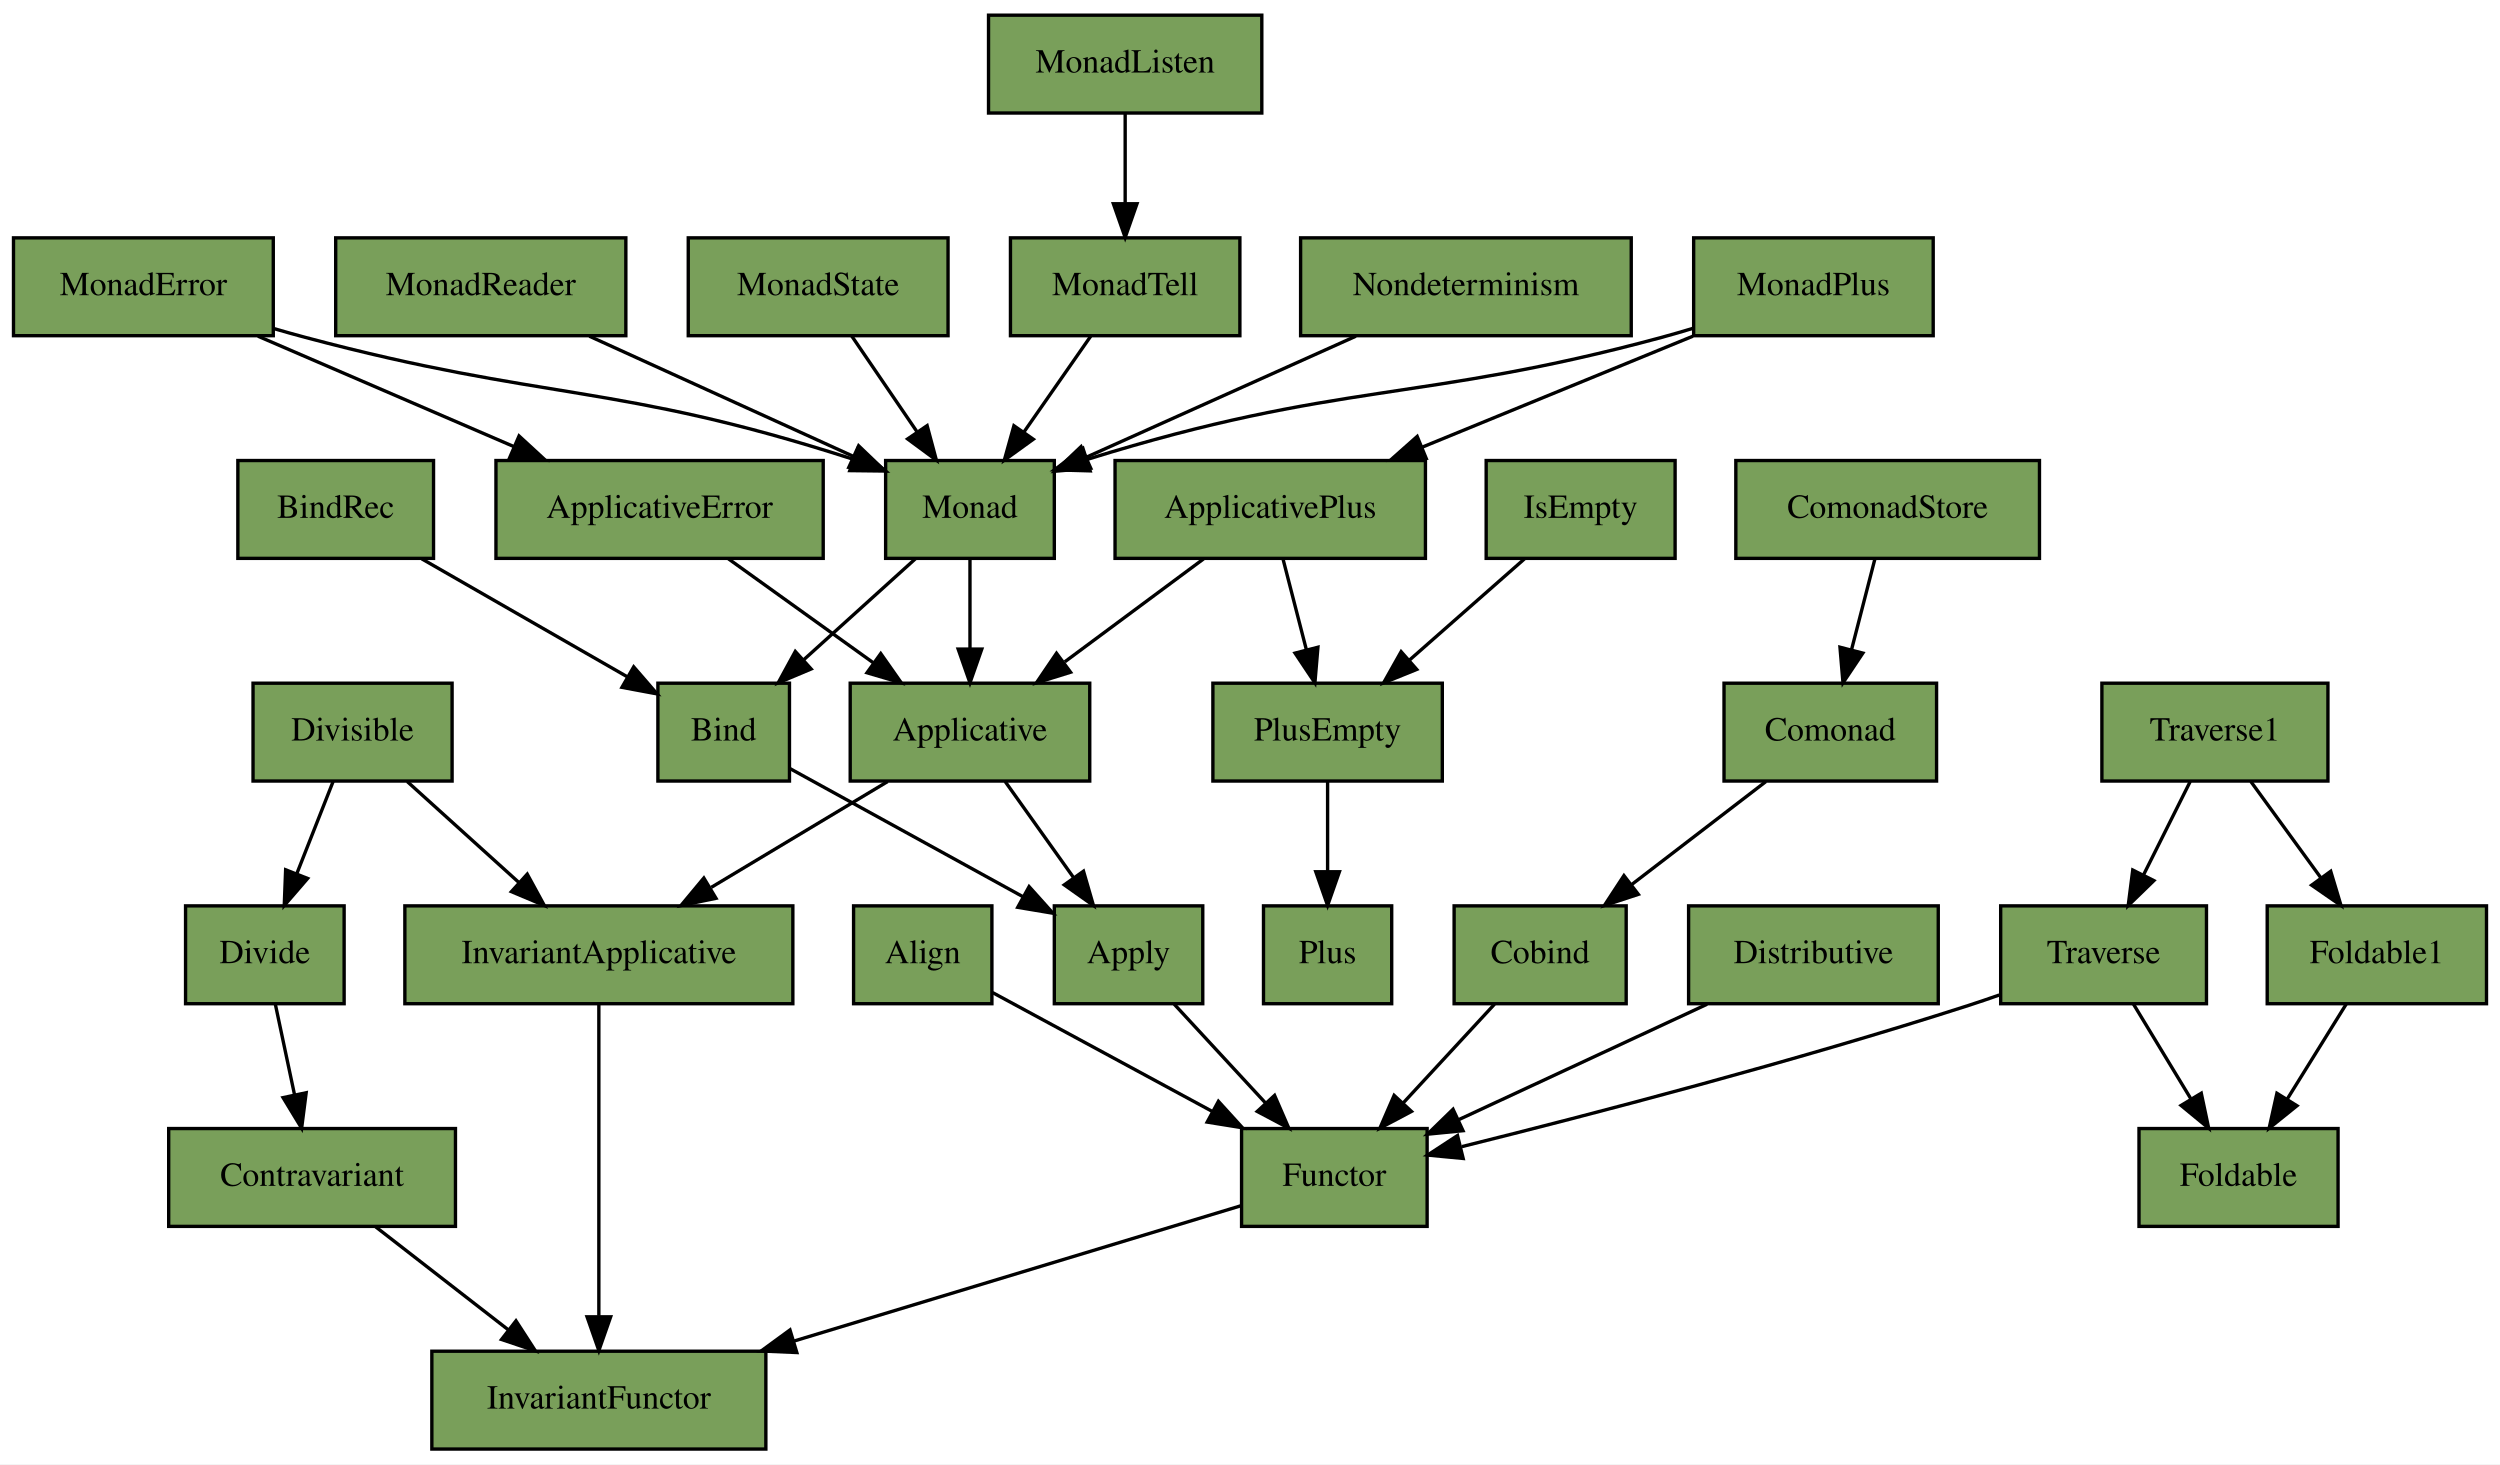
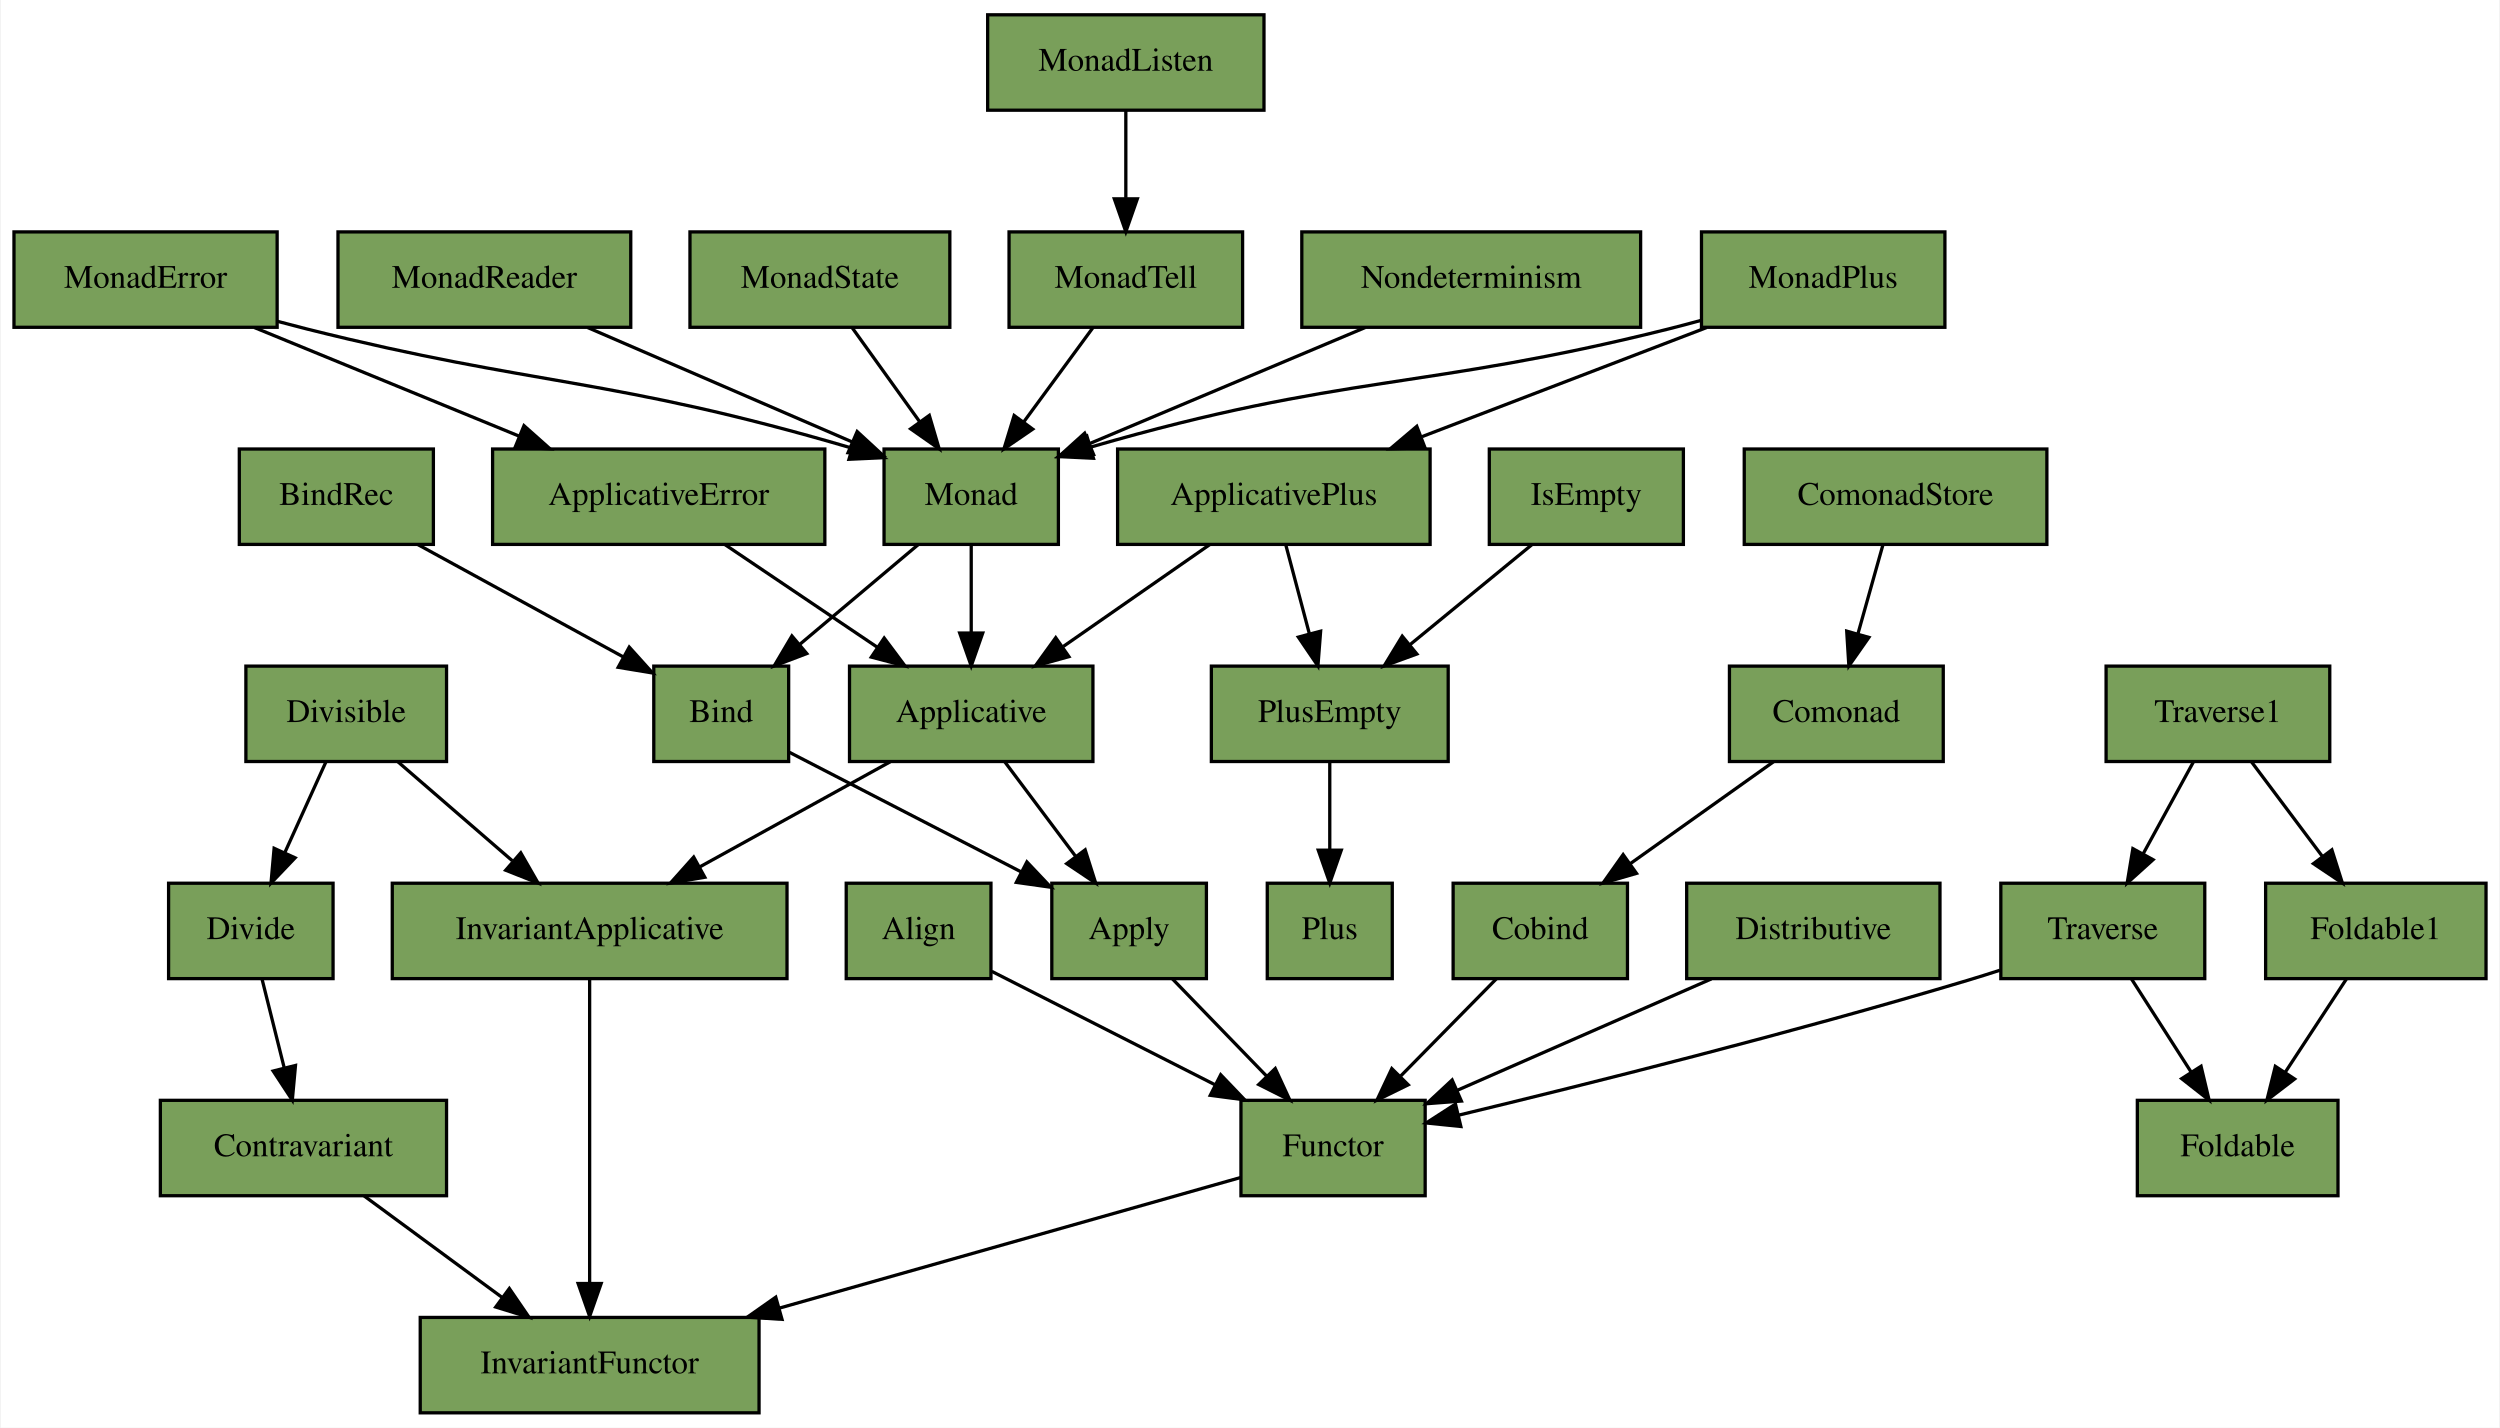
- <svg xmlns="http://www.w3.org/2000/svg" xmlns:xlink="http://www.w3.org/1999/xlink" width="741pt" height="434pt" viewBox="0.00 0.00 741.00 434.00">
+ <svg xmlns="http://www.w3.org/2000/svg" xmlns:xlink="http://www.w3.org/1999/xlink" width="760pt" height="434pt" viewBox="0.00 0.00 759.50 434.00">
  <g id="graph0" class="graph" transform="scale(1 1) rotate(0) translate(4 430)">
-     <polygon fill="#ffffff" stroke="transparent" points="-4,4 -4,-430 737,-430 737,4 -4,4" />
+     <polygon fill="white" stroke="transparent" points="-4,4 -4,-430 755.5,-430 755.5,4 -4,4" />
    <g id="node1" class="node">
      <g id="a_node1">
        <a xlink:href="https://github.com/scalaz/scalaz/tree/v7.3.6/core/src/main/scala/scalaz/Align.scala" xlink:title="scalaz.Align" target="_blank">
-           <polygon fill="#799f5a" stroke="#000000" points="249,-132.5 249,-161.5 290,-161.5 290,-132.5 249,-132.5" />
-           <text text-anchor="middle" x="269.5" y="-144.5" font-family="Times,serif" font-size="10.00" fill="#000000">Align</text>
+           <polygon fill="#799f5a" stroke="black" points="253,-132.5 253,-161.5 297,-161.5 297,-132.5 253,-132.5" />
+           <text text-anchor="middle" x="275" y="-144.5" font-family="Times,serif" font-size="10.00">Align</text>
        </a>
      </g>
    </g>
    <g id="node17" class="node">
      <g id="a_node17">
        <a xlink:href="https://github.com/scalaz/scalaz/tree/v7.3.6/core/src/main/scala/scalaz/Functor.scala" xlink:title="scalaz.Functor" target="_blank">
-           <polygon fill="#799f5a" stroke="#000000" points="364,-66.5 364,-95.5 419,-95.5 419,-66.5 364,-66.5" />
-           <text text-anchor="middle" x="391.5" y="-78.5" font-family="Times,serif" font-size="10.00" fill="#000000">Functor</text>
+           <polygon fill="#799f5a" stroke="black" points="373,-66.5 373,-95.5 429,-95.5 429,-66.5 373,-66.5" />
+           <text text-anchor="middle" x="401" y="-78.5" font-family="Times,serif" font-size="10.00">Functor</text>
        </a>
      </g>
    </g>
    <g id="edge36" class="edge">
-       <path fill="none" stroke="#000000" d="M290.196,-135.804C307.961,-126.193 333.983,-112.116 355.204,-100.635" />
-       <polygon fill="#000000" stroke="#000000" points="357.138,-103.569 364.268,-95.732 353.807,-97.412 357.138,-103.569" />
+       <path fill="none" stroke="black" d="M297.24,-134.71C316.03,-125.16 343.3,-111.31 365.17,-100.2" />
+       <polygon fill="black" stroke="black" points="366.84,-103.28 374.17,-95.63 363.67,-97.03 366.84,-103.28" />
    </g>
    <g id="node2" class="node">
      <g id="a_node2">
        <a xlink:href="https://github.com/scalaz/scalaz/tree/v7.3.6/core/src/main/scala/scalaz/Applicative.scala" xlink:title="scalaz.Applicative" target="_blank">
-           <polygon fill="#799f5a" stroke="#000000" points="248,-198.5 248,-227.5 319,-227.5 319,-198.5 248,-198.5" />
-           <text text-anchor="middle" x="283.5" y="-210.5" font-family="Times,serif" font-size="10.00" fill="#000000">Applicative</text>
+           <polygon fill="#799f5a" stroke="black" points="254,-198.5 254,-227.5 328,-227.5 328,-198.5 254,-198.5" />
+           <text text-anchor="middle" x="291" y="-210.5" font-family="Times,serif" font-size="10.00">Applicative</text>
        </a>
      </g>
    </g>
    <g id="node5" class="node">
      <g id="a_node5">
        <a xlink:href="https://github.com/scalaz/scalaz/tree/v7.3.6/core/src/main/scala/scalaz/Apply.scala" xlink:title="scalaz.Apply" target="_blank">
-           <polygon fill="#799f5a" stroke="#000000" points="308.5,-132.5 308.5,-161.5 352.5,-161.5 352.5,-132.5 308.5,-132.5" />
-           <text text-anchor="middle" x="330.5" y="-144.5" font-family="Times,serif" font-size="10.00" fill="#000000">Apply</text>
-         </a>
-       </g>
-     </g>
-     <g id="edge3" class="edge">
-       <path fill="none" stroke="#000000" d="M293.931,-198.352C299.894,-189.979 307.503,-179.293 314.235,-169.84" />
-       <polygon fill="#000000" stroke="#000000" points="317.149,-171.782 320.098,-161.607 311.447,-167.722 317.149,-171.782" />
+           <polygon fill="#799f5a" stroke="black" points="315.5,-132.5 315.5,-161.5 362.5,-161.5 362.5,-132.5 315.5,-132.5" />
+           <text text-anchor="middle" x="339" y="-144.5" font-family="Times,serif" font-size="10.00">Apply</text>
+         </a>
+       </g>
+     </g>
+     <g id="edge4" class="edge">
+       <path fill="none" stroke="black" d="M301.18,-198.43C307.42,-190.11 315.54,-179.28 322.66,-169.78" />
+       <polygon fill="black" stroke="black" points="325.64,-171.65 328.84,-161.55 320.04,-167.45 325.64,-171.65" />
    </g>
    <g id="node18" class="node">
      <g id="a_node18">
        <a xlink:href="https://github.com/scalaz/scalaz/tree/v7.3.6/core/src/main/scala/scalaz/InvariantApplicative.scala" xlink:title="scalaz.InvariantApplicative" target="_blank">
-           <polygon fill="#799f5a" stroke="#000000" points="116,-132.5 116,-161.5 231,-161.5 231,-132.5 116,-132.5" />
-           <text text-anchor="middle" x="173.5" y="-144.5" font-family="Times,serif" font-size="10.00" fill="#000000">InvariantApplicative</text>
-         </a>
-       </g>
-     </g>
-     <g id="edge4" class="edge">
-       <path fill="none" stroke="#000000" d="M259.087,-198.352C243.707,-189.124 223.647,-177.088 206.814,-166.988" />
-       <polygon fill="#000000" stroke="#000000" points="208.22,-163.75 197.844,-161.607 204.619,-169.753 208.22,-163.75" />
+           <polygon fill="#799f5a" stroke="black" points="115,-132.5 115,-161.5 235,-161.5 235,-132.5 115,-132.5" />
+           <text text-anchor="middle" x="175" y="-144.5" font-family="Times,serif" font-size="10.00">InvariantApplicative</text>
+         </a>
+       </g>
+     </g>
+     <g id="edge5" class="edge">
+       <path fill="none" stroke="black" d="M266.4,-198.43C249.56,-189.14 227.02,-176.7 208.54,-166.5" />
+       <polygon fill="black" stroke="black" points="210.01,-163.32 199.57,-161.55 206.63,-169.45 210.01,-163.32" />
    </g>
    <g id="node3" class="node">
      <g id="a_node3">
        <a xlink:href="https://github.com/scalaz/scalaz/tree/v7.3.6/core/src/main/scala/scalaz/ApplicativeError.scala" xlink:title="scalaz.ApplicativeError" target="_blank">
-           <polygon fill="#799f5a" stroke="#000000" points="143,-264.5 143,-293.5 240,-293.5 240,-264.5 143,-264.5" />
-           <text text-anchor="middle" x="191.5" y="-276.5" font-family="Times,serif" font-size="10.00" fill="#000000">ApplicativeError</text>
+           <polygon fill="#799f5a" stroke="black" points="145.5,-264.5 145.5,-293.5 246.5,-293.5 246.5,-264.5 145.5,-264.5" />
+           <text text-anchor="middle" x="196" y="-276.5" font-family="Times,serif" font-size="10.00">ApplicativeError</text>
        </a>
      </g>
    </g>
    <g id="edge17" class="edge">
-       <path fill="none" stroke="#000000" d="M211.918,-264.353C224.543,-255.295 240.939,-243.533 254.853,-233.551" />
-       <polygon fill="#000000" stroke="#000000" points="257.054,-236.28 263.139,-227.607 252.974,-230.592 257.054,-236.28" />
+       <path fill="none" stroke="black" d="M216.15,-264.43C229.62,-255.35 247.56,-243.27 262.49,-233.21" />
+       <polygon fill="black" stroke="black" points="264.54,-236.04 270.88,-227.55 260.63,-230.24 264.54,-236.04" />
    </g>
    <g id="node4" class="node">
      <g id="a_node4">
        <a xlink:href="https://github.com/scalaz/scalaz/tree/v7.3.6/core/src/main/scala/scalaz/ApplicativePlus.scala" xlink:title="scalaz.ApplicativePlus" target="_blank">
-           <polygon fill="#799f5a" stroke="#000000" points="326.5,-264.5 326.5,-293.5 418.5,-293.5 418.5,-264.5 326.5,-264.5" />
-           <text text-anchor="middle" x="372.5" y="-276.5" font-family="Times,serif" font-size="10.00" fill="#000000">ApplicativePlus</text>
-         </a>
-       </g>
-     </g>
-     <g id="edge5" class="edge">
-       <path fill="none" stroke="#000000" d="M352.748,-264.353C340.649,-255.38 324.972,-243.755 311.595,-233.834" />
-       <polygon fill="#000000" stroke="#000000" points="313.314,-230.752 303.197,-227.607 309.144,-236.375 313.314,-230.752" />
+           <polygon fill="#799f5a" stroke="black" points="335.5,-264.5 335.5,-293.5 430.5,-293.5 430.5,-264.5 335.5,-264.5" />
+           <text text-anchor="middle" x="383" y="-276.5" font-family="Times,serif" font-size="10.00">ApplicativePlus</text>
+         </a>
+       </g>
+     </g>
+     <g id="edge6" class="edge">
+       <path fill="none" stroke="black" d="M363.49,-264.43C350.56,-255.43 333.4,-243.49 319.01,-233.49" />
+       <polygon fill="black" stroke="black" points="320.69,-230.39 310.48,-227.55 316.69,-236.14 320.69,-230.39" />
    </g>
    <g id="node30" class="node">
      <g id="a_node30">
        <a xlink:href="https://github.com/scalaz/scalaz/tree/v7.3.6/core/src/main/scala/scalaz/PlusEmpty.scala" xlink:title="scalaz.PlusEmpty" target="_blank">
-           <polygon fill="#799f5a" stroke="#000000" points="355.5,-198.5 355.5,-227.5 423.5,-227.5 423.5,-198.5 355.5,-198.5" />
-           <text text-anchor="middle" x="389.5" y="-210.5" font-family="Times,serif" font-size="10.00" fill="#000000">PlusEmpty</text>
-         </a>
-       </g>
-     </g>
-     <g id="edge6" class="edge">
-       <path fill="none" stroke="#000000" d="M376.273,-264.353C378.32,-256.406 380.903,-246.377 383.242,-237.296" />
-       <polygon fill="#000000" stroke="#000000" points="386.633,-238.164 385.738,-227.607 379.854,-236.417 386.633,-238.164" />
+           <polygon fill="#799f5a" stroke="black" points="364,-198.5 364,-227.5 436,-227.5 436,-198.5 364,-198.5" />
+           <text text-anchor="middle" x="400" y="-210.5" font-family="Times,serif" font-size="10.00">PlusEmpty</text>
+         </a>
+       </g>
    </g>
    <g id="edge7" class="edge">
-       <path fill="none" stroke="#000000" d="M344.038,-132.352C352.014,-123.722 362.26,-112.636 371.19,-102.975" />
-       <polygon fill="#000000" stroke="#000000" points="373.783,-105.326 378,-95.607 368.642,-100.575 373.783,-105.326" />
+       <path fill="none" stroke="black" d="M386.61,-264.43C388.7,-256.54 391.4,-246.38 393.82,-237.25" />
+       <polygon fill="black" stroke="black" points="397.22,-238.12 396.4,-227.55 390.45,-236.32 397.22,-238.12" />
+     </g>
+     <g id="edge8" class="edge">
+       <path fill="none" stroke="black" d="M352.15,-132.43C360.45,-123.86 371.34,-112.61 380.74,-102.92" />
+       <polygon fill="black" stroke="black" points="383.43,-105.17 387.87,-95.55 378.4,-100.3 383.43,-105.17" />
    </g>
    <g id="node6" class="node">
      <g id="a_node6">
        <a xlink:href="https://github.com/scalaz/scalaz/tree/v7.3.6/core/src/main/scala/scalaz/Bind.scala" xlink:title="scalaz.Bind" target="_blank">
-           <polygon fill="#799f5a" stroke="#000000" points="191,-198.5 191,-227.5 230,-227.5 230,-198.5 191,-198.5" />
-           <text text-anchor="middle" x="210.5" y="-210.5" font-family="Times,serif" font-size="10.00" fill="#000000">Bind</text>
-         </a>
-       </g>
-     </g>
-     <g id="edge10" class="edge">
-       <path fill="none" stroke="#000000" d="M230.047,-202.249C248.759,-191.958 277.296,-176.262 299.179,-164.227" />
-       <polygon fill="#000000" stroke="#000000" points="301.026,-167.205 308.101,-159.319 297.653,-161.072 301.026,-167.205" />
+           <polygon fill="#799f5a" stroke="black" points="194.5,-198.5 194.5,-227.5 235.5,-227.5 235.5,-198.5 194.5,-198.5" />
+           <text text-anchor="middle" x="215" y="-210.5" font-family="Times,serif" font-size="10.00">Bind</text>
+         </a>
+       </g>
+     </g>
+     <g id="edge9" class="edge">
+       <path fill="none" stroke="black" d="M235.75,-201.29C254.94,-191.39 283.76,-176.51 306.09,-164.99" />
+       <polygon fill="black" stroke="black" points="307.93,-167.98 315.21,-160.28 304.72,-161.76 307.93,-167.98" />
    </g>
    <g id="node7" class="node">
      <g id="a_node7">
        <a xlink:href="https://github.com/scalaz/scalaz/tree/v7.3.6/core/src/main/scala/scalaz/BindRec.scala" xlink:title="scalaz.BindRec" target="_blank">
-           <polygon fill="#799f5a" stroke="#000000" points="66.5,-264.5 66.5,-293.5 124.5,-293.5 124.5,-264.5 66.5,-264.5" />
-           <text text-anchor="middle" x="95.5" y="-276.5" font-family="Times,serif" font-size="10.00" fill="#000000">BindRec</text>
+           <polygon fill="#799f5a" stroke="black" points="68.5,-264.5 68.5,-293.5 127.5,-293.5 127.5,-264.5 68.5,-264.5" />
+           <text text-anchor="middle" x="98" y="-276.5" font-family="Times,serif" font-size="10.00">BindRec</text>
        </a>
      </g>
    </g>
    <g id="edge35" class="edge">
-       <path fill="none" stroke="#000000" d="M121.022,-264.353C139.106,-253.974 163.376,-240.045 182.078,-229.312" />
-       <polygon fill="#000000" stroke="#000000" points="183.828,-232.343 190.759,-224.329 180.344,-226.272 183.828,-232.343" />
+       <path fill="none" stroke="black" d="M122.81,-264.43C141.03,-254.46 165.86,-240.88 185.16,-230.33" />
+       <polygon fill="black" stroke="black" points="187.04,-233.28 194.13,-225.41 183.68,-227.14 187.04,-233.28" />
    </g>
    <g id="node8" class="node">
      <g id="a_node8">
        <a xlink:href="https://github.com/scalaz/scalaz/tree/v7.3.6/core/src/main/scala/scalaz/Cobind.scala" xlink:title="scalaz.Cobind" target="_blank">
-           <polygon fill="#799f5a" stroke="#000000" points="427,-132.5 427,-161.5 478,-161.5 478,-132.5 427,-132.5" />
-           <text text-anchor="middle" x="452.5" y="-144.5" font-family="Times,serif" font-size="10.00" fill="#000000">Cobind</text>
-         </a>
-       </g>
-     </g>
-     <g id="edge13" class="edge">
-       <path fill="none" stroke="#000000" d="M438.962,-132.352C430.986,-123.722 420.74,-112.636 411.81,-102.975" />
-       <polygon fill="#000000" stroke="#000000" points="414.358,-100.575 405,-95.607 409.217,-105.326 414.358,-100.575" />
+           <polygon fill="#799f5a" stroke="black" points="437.5,-132.5 437.5,-161.5 490.5,-161.5 490.5,-132.5 437.5,-132.5" />
+           <text text-anchor="middle" x="464" y="-144.5" font-family="Times,serif" font-size="10.00">Cobind</text>
+         </a>
+       </g>
+     </g>
+     <g id="edge12" class="edge">
+       <path fill="none" stroke="black" d="M450.64,-132.43C442.2,-123.86 431.13,-112.61 421.59,-102.92" />
+       <polygon fill="black" stroke="black" points="423.85,-100.22 414.34,-95.55 418.86,-105.14 423.85,-100.22" />
    </g>
    <g id="node9" class="node">
      <g id="a_node9">
        <a xlink:href="https://github.com/scalaz/scalaz/tree/v7.3.6/core/src/main/scala/scalaz/Comonad.scala" xlink:title="scalaz.Comonad" target="_blank">
-           <polygon fill="#799f5a" stroke="#000000" points="507,-198.5 507,-227.5 570,-227.5 570,-198.5 507,-198.5" />
-           <text text-anchor="middle" x="538.5" y="-210.5" font-family="Times,serif" font-size="10.00" fill="#000000">Comonad</text>
-         </a>
-       </g>
-     </g>
-     <g id="edge12" class="edge">
-       <path fill="none" stroke="#000000" d="M519.414,-198.352C507.723,-189.38 492.574,-177.755 479.648,-167.834" />
-       <polygon fill="#000000" stroke="#000000" points="481.597,-164.918 471.533,-161.607 477.335,-170.471 481.597,-164.918" />
+           <polygon fill="#799f5a" stroke="black" points="521.5,-198.5 521.5,-227.5 586.5,-227.5 586.5,-198.5 521.5,-198.5" />
+           <text text-anchor="middle" x="554" y="-210.5" font-family="Times,serif" font-size="10.00">Comonad</text>
+         </a>
+       </g>
+     </g>
+     <g id="edge13" class="edge">
+       <path fill="none" stroke="black" d="M534.91,-198.43C522.27,-189.43 505.47,-177.49 491.41,-167.49" />
+       <polygon fill="black" stroke="black" points="493.24,-164.5 483.06,-161.55 489.18,-170.2 493.24,-164.5" />
    </g>
    <g id="node10" class="node">
      <g id="a_node10">
        <a xlink:href="https://github.com/scalaz/scalaz/tree/v7.3.6/core/src/main/scala/scalaz/ComonadStore.scala" xlink:title="scalaz.ComonadStore" target="_blank">
-           <polygon fill="#799f5a" stroke="#000000" points="510.5,-264.5 510.5,-293.5 600.5,-293.5 600.5,-264.5 510.5,-264.5" />
-           <text text-anchor="middle" x="555.5" y="-276.5" font-family="Times,serif" font-size="10.00" fill="#000000">ComonadStore</text>
+           <polygon fill="#799f5a" stroke="black" points="526,-264.5 526,-293.5 618,-293.5 618,-264.5 526,-264.5" />
+           <text text-anchor="middle" x="572" y="-276.5" font-family="Times,serif" font-size="10.00">ComonadStore</text>
        </a>
      </g>
    </g>
    <g id="edge23" class="edge">
-       <path fill="none" stroke="#000000" d="M551.727,-264.353C549.68,-256.406 547.097,-246.377 544.758,-237.296" />
-       <polygon fill="#000000" stroke="#000000" points="548.146,-236.417 542.262,-227.607 541.367,-238.164 548.146,-236.417" />
+       <path fill="none" stroke="black" d="M568.18,-264.43C565.96,-256.54 563.11,-246.38 560.54,-237.25" />
+       <polygon fill="black" stroke="black" points="563.89,-236.23 557.81,-227.55 557.15,-238.13 563.89,-236.23" />
    </g>
    <g id="node11" class="node">
      <g id="a_node11">
        <a xlink:href="https://github.com/scalaz/scalaz/tree/v7.3.6/core/src/main/scala/scalaz/Contravariant.scala" xlink:title="scalaz.Contravariant" target="_blank">
-           <polygon fill="#799f5a" stroke="#000000" points="46,-66.5 46,-95.5 131,-95.5 131,-66.5 46,-66.5" />
-           <text text-anchor="middle" x="88.5" y="-78.5" font-family="Times,serif" font-size="10.00" fill="#000000">Contravariant</text>
+           <polygon fill="#799f5a" stroke="black" points="44.5,-66.5 44.5,-95.5 131.5,-95.5 131.5,-66.5 44.5,-66.5" />
+           <text text-anchor="middle" x="88" y="-78.5" font-family="Times,serif" font-size="10.00">Contravariant</text>
        </a>
      </g>
    </g>
    <g id="node19" class="node">
      <g id="a_node19">
        <a xlink:href="https://github.com/scalaz/scalaz/tree/v7.3.6/core/src/main/scala/scalaz/InvariantFunctor.scala" xlink:title="scalaz.InvariantFunctor" target="_blank">
-           <polygon fill="#799f5a" stroke="#000000" points="124,-.5 124,-29.5 223,-29.5 223,-.5 124,-.5" />
-           <text text-anchor="middle" x="173.5" y="-12.5" font-family="Times,serif" font-size="10.00" fill="#000000">InvariantFunctor</text>
-         </a>
-       </g>
-     </g>
-     <g id="edge19" class="edge">
-       <path fill="none" stroke="#000000" d="M107.364,-66.353C118.919,-57.38 133.892,-45.755 146.668,-35.834" />
-       <polygon fill="#000000" stroke="#000000" points="148.936,-38.504 154.689,-29.607 144.643,-32.975 148.936,-38.504" />
+           <polygon fill="#799f5a" stroke="black" points="123.5,-0.5 123.5,-29.5 226.5,-29.5 226.5,-0.5 123.5,-0.5" />
+           <text text-anchor="middle" x="175" y="-12.5" font-family="Times,serif" font-size="10.00">InvariantFunctor</text>
+         </a>
+       </g>
+     </g>
+     <g id="edge20" class="edge">
+       <path fill="none" stroke="black" d="M106.45,-66.43C118.68,-57.43 134.91,-45.49 148.51,-35.49" />
+       <polygon fill="black" stroke="black" points="150.59,-38.3 156.58,-29.55 146.45,-32.66 150.59,-38.3" />
    </g>
    <g id="node12" class="node">
      <g id="a_node12">
        <a xlink:href="https://github.com/scalaz/scalaz/tree/v7.3.6/core/src/main/scala/scalaz/Distributive.scala" xlink:title="scalaz.Distributive" target="_blank">
-           <polygon fill="#799f5a" stroke="#000000" points="496.5,-132.5 496.5,-161.5 570.5,-161.5 570.5,-132.5 496.5,-132.5" />
-           <text text-anchor="middle" x="533.5" y="-144.5" font-family="Times,serif" font-size="10.00" fill="#000000">Distributive</text>
+           <polygon fill="#799f5a" stroke="black" points="508.5,-132.5 508.5,-161.5 585.5,-161.5 585.5,-132.5 508.5,-132.5" />
+           <text text-anchor="middle" x="547" y="-144.5" font-family="Times,serif" font-size="10.00">Distributive</text>
        </a>
      </g>
    </g>
    <g id="edge37" class="edge">
-       <path fill="none" stroke="#000000" d="M501.986,-132.352C480.251,-122.251 451.279,-108.784 428.455,-98.177" />
-       <polygon fill="#000000" stroke="#000000" points="429.633,-94.864 419.089,-93.823 426.683,-101.212 429.633,-94.864" />
+       <path fill="none" stroke="black" d="M516.04,-132.43C493.43,-122.52 462.65,-109.02 438.62,-98.49" />
+       <polygon fill="black" stroke="black" points="440.01,-95.28 429.44,-94.47 437.2,-101.69 440.01,-95.28" />
    </g>
    <g id="node13" class="node">
      <g id="a_node13">
        <a xlink:href="https://github.com/scalaz/scalaz/tree/v7.3.6/core/src/main/scala/scalaz/Divide.scala" xlink:title="scalaz.Divide" target="_blank">
-           <polygon fill="#799f5a" stroke="#000000" points="51,-132.5 51,-161.5 98,-161.5 98,-132.5 51,-132.5" />
-           <text text-anchor="middle" x="74.5" y="-144.5" font-family="Times,serif" font-size="10.00" fill="#000000">Divide</text>
-         </a>
-       </g>
-     </g>
-     <g id="edge20" class="edge">
-       <path fill="none" stroke="#000000" d="M77.607,-132.352C79.275,-124.491 81.374,-114.593 83.284,-105.589" />
-       <polygon fill="#000000" stroke="#000000" points="86.75,-106.115 85.402,-95.607 79.903,-104.663 86.75,-106.115" />
+           <polygon fill="#799f5a" stroke="black" points="47,-132.5 47,-161.5 97,-161.5 97,-132.5 47,-132.5" />
+           <text text-anchor="middle" x="72" y="-144.5" font-family="Times,serif" font-size="10.00">Divide</text>
+         </a>
+       </g>
+     </g>
+     <g id="edge19" class="edge">
+       <path fill="none" stroke="black" d="M75.39,-132.43C77.34,-124.62 79.85,-114.6 82.11,-105.54" />
+       <polygon fill="black" stroke="black" points="85.58,-106.1 84.61,-95.55 78.79,-104.41 85.58,-106.1" />
    </g>
    <g id="node14" class="node">
      <g id="a_node14">
        <a xlink:href="https://github.com/scalaz/scalaz/tree/v7.3.6/core/src/main/scala/scalaz/Divisible.scala" xlink:title="scalaz.Divisible" target="_blank">
-           <polygon fill="#799f5a" stroke="#000000" points="71,-198.5 71,-227.5 130,-227.5 130,-198.5 71,-198.5" />
-           <text text-anchor="middle" x="100.5" y="-210.5" font-family="Times,serif" font-size="10.00" fill="#000000">Divisible</text>
+           <polygon fill="#799f5a" stroke="black" points="70.5,-198.5 70.5,-227.5 131.5,-227.5 131.5,-198.5 70.5,-198.5" />
+           <text text-anchor="middle" x="101" y="-210.5" font-family="Times,serif" font-size="10.00">Divisible</text>
        </a>
      </g>
    </g>
    <g id="edge33" class="edge">
-       <path fill="none" stroke="#000000" d="M94.73,-198.352C91.566,-190.32 87.564,-180.161 83.956,-171.003" />
-       <polygon fill="#000000" stroke="#000000" points="87.176,-169.628 80.254,-161.607 80.663,-172.194 87.176,-169.628" />
+       <path fill="none" stroke="black" d="M94.85,-198.43C91.24,-190.45 86.57,-180.16 82.4,-170.95" />
+       <polygon fill="black" stroke="black" points="85.46,-169.22 78.14,-161.55 79.08,-172.11 85.46,-169.22" />
    </g>
    <g id="edge34" class="edge">
-       <path fill="none" stroke="#000000" d="M116.701,-198.352C126.436,-189.551 138.995,-178.196 149.827,-168.403" />
-       <polygon fill="#000000" stroke="#000000" points="152.274,-170.909 157.344,-161.607 147.579,-165.717 152.274,-170.909" />
+       <path fill="none" stroke="black" d="M116.69,-198.43C126.8,-189.69 140.12,-178.17 151.48,-168.34" />
+       <polygon fill="black" stroke="black" points="154.06,-170.74 159.33,-161.55 149.48,-165.45 154.06,-170.74" />
    </g>
    <g id="node15" class="node">
      <g id="a_node15">
        <a xlink:href="https://github.com/scalaz/scalaz/tree/v7.3.6/core/src/main/scala/scalaz/Foldable.scala" xlink:title="scalaz.Foldable" target="_blank">
-           <polygon fill="#799f5a" stroke="#000000" points="630,-66.5 630,-95.5 689,-95.5 689,-66.5 630,-66.5" />
-           <text text-anchor="middle" x="659.5" y="-78.5" font-family="Times,serif" font-size="10.00" fill="#000000">Foldable</text>
+           <polygon fill="#799f5a" stroke="black" points="645.5,-66.5 645.5,-95.5 706.5,-95.5 706.5,-66.5 645.5,-66.5" />
+           <text text-anchor="middle" x="676" y="-78.5" font-family="Times,serif" font-size="10.00">Foldable</text>
        </a>
      </g>
    </g>
    <g id="node16" class="node">
      <g id="a_node16">
        <a xlink:href="https://github.com/scalaz/scalaz/tree/v7.3.6/core/src/main/scala/scalaz/Foldable1.scala" xlink:title="scalaz.Foldable1" target="_blank">
-           <polygon fill="#799f5a" stroke="#000000" points="668,-132.5 668,-161.5 733,-161.5 733,-132.5 668,-132.5" />
-           <text text-anchor="middle" x="700.5" y="-144.5" font-family="Times,serif" font-size="10.00" fill="#000000">Foldable1</text>
+           <polygon fill="#799f5a" stroke="black" points="684.5,-132.5 684.5,-161.5 751.5,-161.5 751.5,-132.5 684.5,-132.5" />
+           <text text-anchor="middle" x="718" y="-144.5" font-family="Times,serif" font-size="10.00">Foldable1</text>
        </a>
      </g>
    </g>
    <g id="edge14" class="edge">
-       <path fill="none" stroke="#000000" d="M691.401,-132.352C686.252,-124.064 679.696,-113.511 673.868,-104.13" />
-       <polygon fill="#000000" stroke="#000000" points="676.824,-102.254 668.574,-95.607 670.878,-105.948 676.824,-102.254" />
-     </g>
-     <g id="edge2" class="edge">
-       <path fill="none" stroke="#000000" d="M363.89,-72.641C330.727,-62.601 274.211,-45.49 231.345,-32.513" />
-       <polygon fill="#000000" stroke="#000000" points="232.179,-29.108 221.594,-29.561 230.151,-35.808 232.179,-29.108" />
-     </g>
-     <g id="edge1" class="edge">
-       <path fill="none" stroke="#000000" d="M173.5,-132.369C173.5,-110.069 173.5,-67.291 173.5,-40" />
-       <polygon fill="#000000" stroke="#000000" points="177,-39.696 173.5,-29.696 170,-39.696 177,-39.696" />
+       <path fill="none" stroke="black" d="M709.09,-132.43C703.69,-124.2 696.67,-113.5 690.49,-104.08" />
+       <polygon fill="black" stroke="black" points="693.31,-101.99 684.89,-95.55 687.45,-105.83 693.31,-101.99" />
+     </g>
+     <g id="edge10" class="edge">
+       <path fill="none" stroke="black" d="M372.83,-72.02C337.96,-62.15 277.69,-45.08 232.81,-32.37" />
+       <polygon fill="black" stroke="black" points="233.48,-28.92 222.91,-29.57 231.58,-35.66 233.48,-28.92" />
+     </g>
+     <g id="edge11" class="edge">
+       <path fill="none" stroke="black" d="M175,-132.09C175,-110.1 175,-67.03 175,-39.98" />
+       <polygon fill="black" stroke="black" points="178.5,-39.81 175,-29.81 171.5,-39.81 178.5,-39.81" />
    </g>
    <g id="node20" class="node">
      <g id="a_node20">
        <a xlink:href="https://github.com/scalaz/scalaz/tree/v7.3.6/core/src/main/scala/scalaz/IsEmpty.scala" xlink:title="scalaz.IsEmpty" target="_blank">
-           <polygon fill="#799f5a" stroke="#000000" points="436.5,-264.5 436.5,-293.5 492.5,-293.5 492.5,-264.5 436.5,-264.5" />
-           <text text-anchor="middle" x="464.5" y="-276.5" font-family="Times,serif" font-size="10.00" fill="#000000">IsEmpty</text>
+           <polygon fill="#799f5a" stroke="black" points="448.5,-264.5 448.5,-293.5 507.5,-293.5 507.5,-264.5 448.5,-264.5" />
+           <text text-anchor="middle" x="478" y="-276.5" font-family="Times,serif" font-size="10.00">IsEmpty</text>
        </a>
      </g>
    </g>
    <g id="edge26" class="edge">
-       <path fill="none" stroke="#000000" d="M447.855,-264.353C437.854,-255.551 424.951,-244.196 413.822,-234.403" />
-       <polygon fill="#000000" stroke="#000000" points="415.918,-231.585 406.098,-227.607 411.293,-236.84 415.918,-231.585" />
+       <path fill="none" stroke="black" d="M461.46,-264.43C450.7,-255.6 436.49,-243.94 424.44,-234.06" />
+       <polygon fill="black" stroke="black" points="426.47,-231.19 416.52,-227.55 422.03,-236.6 426.47,-231.19" />
    </g>
    <g id="node21" class="node">
      <g id="a_node21">
        <a xlink:href="https://github.com/scalaz/scalaz/tree/v7.3.6/core/src/main/scala/scalaz/Monad.scala" xlink:title="scalaz.Monad" target="_blank">
-           <polygon fill="#799f5a" stroke="#000000" points="258.5,-264.5 258.5,-293.5 308.5,-293.5 308.5,-264.5 258.5,-264.5" />
-           <text text-anchor="middle" x="283.5" y="-276.5" font-family="Times,serif" font-size="10.00" fill="#000000">Monad</text>
-         </a>
-       </g>
-     </g>
-     <g id="edge8" class="edge">
-       <path fill="none" stroke="#000000" d="M283.5,-264.353C283.5,-256.577 283.5,-246.808 283.5,-237.883" />
-       <polygon fill="#000000" stroke="#000000" points="287,-237.607 283.5,-227.607 280,-237.607 287,-237.607" />
-     </g>
-     <g id="edge9" class="edge">
-       <path fill="none" stroke="#000000" d="M267.299,-264.353C257.564,-255.551 245.005,-244.196 234.173,-234.403" />
-       <polygon fill="#000000" stroke="#000000" points="236.421,-231.717 226.656,-227.607 231.726,-236.909 236.421,-231.717" />
+           <polygon fill="#799f5a" stroke="black" points="264.5,-264.5 264.5,-293.5 317.5,-293.5 317.5,-264.5 264.5,-264.5" />
+           <text text-anchor="middle" x="291" y="-276.5" font-family="Times,serif" font-size="10.00">Monad</text>
+         </a>
+       </g>
+     </g>
+     <g id="edge2" class="edge">
+       <path fill="none" stroke="black" d="M291,-264.43C291,-256.71 291,-246.81 291,-237.84" />
+       <polygon fill="black" stroke="black" points="294.5,-237.55 291,-227.55 287.5,-237.55 294.5,-237.55" />
+     </g>
+     <g id="edge3" class="edge">
+       <path fill="none" stroke="black" d="M274.88,-264.43C264.4,-255.6 250.56,-243.94 238.82,-234.06" />
+       <polygon fill="black" stroke="black" points="241,-231.32 231.09,-227.55 236.49,-236.67 241,-231.32" />
    </g>
    <g id="node22" class="node">
      <g id="a_node22">
        <a xlink:href="https://github.com/scalaz/scalaz/tree/v7.3.6/core/src/main/scala/scalaz/MonadError.scala" xlink:title="scalaz.MonadError" target="_blank">
-           <polygon fill="#799f5a" stroke="#000000" points="0,-330.5 0,-359.5 77,-359.5 77,-330.5 0,-330.5" />
-           <text text-anchor="middle" x="38.5" y="-342.5" font-family="Times,serif" font-size="10.00" fill="#000000">MonadError</text>
+           <polygon fill="#799f5a" stroke="black" points="0,-330.5 0,-359.5 80,-359.5 80,-330.5 0,-330.5" />
+           <text text-anchor="middle" x="40" y="-342.5" font-family="Times,serif" font-size="10.00">MonadError</text>
        </a>
      </g>
    </g>
    <g id="edge30" class="edge">
-       <path fill="none" stroke="#000000" d="M72.456,-330.353C94.839,-320.697 124.348,-307.968 148.385,-297.599" />
-       <polygon fill="#000000" stroke="#000000" points="149.844,-300.781 157.639,-293.607 147.071,-294.354 149.844,-300.781" />
+       <path fill="none" stroke="black" d="M73.08,-330.43C96.56,-320.8 128.27,-307.79 153.6,-297.4" />
+       <polygon fill="black" stroke="black" points="155.04,-300.59 162.96,-293.55 152.38,-294.11 155.04,-300.59" />
    </g>
    <g id="edge29" class="edge">
-       <path fill="none" stroke="#000000" d="M77.191,-332.602C80.331,-331.69 83.463,-330.81 86.5,-330 157.763,-310.983 178.299,-316.625 248.5,-294 248.602,-293.967 248.705,-293.934 248.807,-293.901" />
-       <polygon fill="#000000" stroke="#000000" points="250.276,-297.091 258.479,-290.386 247.885,-290.512 250.276,-297.091" />
+       <path fill="none" stroke="black" d="M80.05,-332.33C83.08,-331.52 86.08,-330.73 89,-330 159.22,-312.37 180.94,-315.45 254.67,-293.79" />
+       <polygon fill="black" stroke="black" points="255.85,-297.09 264.43,-290.87 253.84,-290.38 255.85,-297.09" />
    </g>
    <g id="node23" class="node">
      <g id="a_node23">
        <a xlink:href="https://github.com/scalaz/scalaz/tree/v7.3.6/core/src/main/scala/scalaz/MonadListen.scala" xlink:title="scalaz.MonadListen" target="_blank">
-           <polygon fill="#799f5a" stroke="#000000" points="289,-396.5 289,-425.5 370,-425.5 370,-396.5 289,-396.5" />
-           <text text-anchor="middle" x="329.5" y="-408.5" font-family="Times,serif" font-size="10.00" fill="#000000">MonadListen</text>
+           <polygon fill="#799f5a" stroke="black" points="296,-396.5 296,-425.5 380,-425.5 380,-396.5 296,-396.5" />
+           <text text-anchor="middle" x="338" y="-408.5" font-family="Times,serif" font-size="10.00">MonadListen</text>
        </a>
      </g>
    </g>
    <g id="node27" class="node">
      <g id="a_node27">
        <a xlink:href="https://github.com/scalaz/scalaz/tree/v7.3.6/core/src/main/scala/scalaz/MonadTell.scala" xlink:title="scalaz.MonadTell" target="_blank">
-           <polygon fill="#799f5a" stroke="#000000" points="295.5,-330.5 295.5,-359.5 363.5,-359.5 363.5,-330.5 295.5,-330.5" />
-           <text text-anchor="middle" x="329.5" y="-342.5" font-family="Times,serif" font-size="10.00" fill="#000000">MonadTell</text>
+           <polygon fill="#799f5a" stroke="black" points="302.5,-330.5 302.5,-359.5 373.5,-359.5 373.5,-330.5 302.5,-330.5" />
+           <text text-anchor="middle" x="338" y="-342.5" font-family="Times,serif" font-size="10.00">MonadTell</text>
        </a>
      </g>
    </g>
    <g id="edge31" class="edge">
-       <path fill="none" stroke="#000000" d="M329.5,-396.353C329.5,-388.577 329.5,-378.808 329.5,-369.883" />
-       <polygon fill="#000000" stroke="#000000" points="333,-369.607 329.5,-359.607 326,-369.607 333,-369.607" />
+       <path fill="none" stroke="black" d="M338,-396.43C338,-388.71 338,-378.81 338,-369.84" />
+       <polygon fill="black" stroke="black" points="341.5,-369.55 338,-359.55 334.5,-369.55 341.5,-369.55" />
    </g>
    <g id="node24" class="node">
      <g id="a_node24">
        <a xlink:href="https://github.com/scalaz/scalaz/tree/v7.3.6/core/src/main/scala/scalaz/MonadPlus.scala" xlink:title="scalaz.MonadPlus" target="_blank">
-           <polygon fill="#799f5a" stroke="#000000" points="498,-330.5 498,-359.5 569,-359.5 569,-330.5 498,-330.5" />
-           <text text-anchor="middle" x="533.5" y="-342.5" font-family="Times,serif" font-size="10.00" fill="#000000">MonadPlus</text>
+           <polygon fill="#799f5a" stroke="black" points="513,-330.5 513,-359.5 587,-359.5 587,-330.5 513,-330.5" />
+           <text text-anchor="middle" x="550" y="-342.5" font-family="Times,serif" font-size="10.00">MonadPlus</text>
        </a>
      </g>
    </g>
    <g id="edge22" class="edge">
-       <path fill="none" stroke="#000000" d="M497.769,-330.353C474.111,-320.654 442.889,-307.855 417.534,-297.461" />
-       <polygon fill="#000000" stroke="#000000" points="418.712,-294.161 408.131,-293.607 416.056,-300.638 418.712,-294.161" />
+       <path fill="none" stroke="black" d="M514.58,-330.43C489.34,-320.75 455.21,-307.67 428.03,-297.26" />
+       <polygon fill="black" stroke="black" points="428.96,-293.86 418.37,-293.55 426.45,-300.4 428.96,-293.86" />
    </g>
    <g id="edge21" class="edge">
-       <path fill="none" stroke="#000000" d="M497.751,-332.674C494.636,-331.724 491.52,-330.818 488.5,-330 416.612,-310.52 393.331,-317.185 318.426,-293.893" />
-       <polygon fill="#000000" stroke="#000000" points="319.115,-290.439 308.524,-290.736 316.988,-297.109 319.115,-290.439" />
+       <path fill="none" stroke="black" d="M512.88,-332.61C509.55,-331.69 506.22,-330.81 503,-330 428.16,-311.28 404.73,-316.53 327.3,-294.08" />
+       <polygon fill="black" stroke="black" points="328.16,-290.69 317.58,-291.2 326.17,-297.4 328.16,-290.69" />
    </g>
    <g id="node25" class="node">
      <g id="a_node25">
        <a xlink:href="https://github.com/scalaz/scalaz/tree/v7.3.6/core/src/main/scala/scalaz/MonadReader.scala" xlink:title="scalaz.MonadReader" target="_blank">
-           <polygon fill="#799f5a" stroke="#000000" points="95.5,-330.5 95.5,-359.5 181.5,-359.5 181.5,-330.5 95.5,-330.5" />
-           <text text-anchor="middle" x="138.5" y="-342.5" font-family="Times,serif" font-size="10.00" fill="#000000">MonadReader</text>
+           <polygon fill="#799f5a" stroke="black" points="98.5,-330.5 98.5,-359.5 187.5,-359.5 187.5,-330.5 98.5,-330.5" />
+           <text text-anchor="middle" x="143" y="-342.5" font-family="Times,serif" font-size="10.00">MonadReader</text>
        </a>
      </g>
    </g>
    <g id="edge27" class="edge">
-       <path fill="none" stroke="#000000" d="M170.68,-330.353C193.853,-319.805 225.083,-305.59 248.81,-294.79" />
-       <polygon fill="#000000" stroke="#000000" points="250.498,-297.867 258.15,-290.539 247.598,-291.496 250.498,-297.867" />
+       <path fill="none" stroke="black" d="M174.39,-330.43C197.91,-320.26 230.14,-306.32 254.76,-295.67" />
+       <polygon fill="black" stroke="black" points="256.33,-298.8 264.12,-291.62 253.56,-292.38 256.33,-298.8" />
    </g>
    <g id="node26" class="node">
      <g id="a_node26">
        <a xlink:href="https://github.com/scalaz/scalaz/tree/v7.3.6/core/src/main/scala/scalaz/MonadState.scala" xlink:title="scalaz.MonadState" target="_blank">
-           <polygon fill="#799f5a" stroke="#000000" points="200,-330.5 200,-359.5 277,-359.5 277,-330.5 200,-330.5" />
-           <text text-anchor="middle" x="238.5" y="-342.5" font-family="Times,serif" font-size="10.00" fill="#000000">MonadState</text>
+           <polygon fill="#799f5a" stroke="black" points="205.5,-330.5 205.5,-359.5 284.5,-359.5 284.5,-330.5 205.5,-330.5" />
+           <text text-anchor="middle" x="245" y="-342.5" font-family="Times,serif" font-size="10.00">MonadState</text>
        </a>
      </g>
    </g>
    <g id="edge28" class="edge">
-       <path fill="none" stroke="#000000" d="M248.487,-330.353C254.138,-322.064 261.334,-311.511 267.73,-302.13" />
-       <polygon fill="#000000" stroke="#000000" points="270.799,-303.841 273.541,-293.607 265.016,-299.897 270.799,-303.841" />
+       <path fill="none" stroke="black" d="M254.76,-330.43C260.73,-322.11 268.52,-311.28 275.34,-301.78" />
+       <polygon fill="black" stroke="black" points="278.26,-303.72 281.26,-293.55 272.58,-299.63 278.26,-303.72" />
    </g>
    <g id="edge18" class="edge">
-       <path fill="none" stroke="#000000" d="M319.291,-330.353C313.455,-321.979 306.007,-311.293 299.419,-301.84" />
-       <polygon fill="#000000" stroke="#000000" points="302.27,-299.809 293.68,-293.607 296.527,-303.812 302.27,-299.809" />
+       <path fill="none" stroke="black" d="M328.03,-330.43C321.93,-322.11 313.97,-311.28 307,-301.78" />
+       <polygon fill="black" stroke="black" points="309.69,-299.54 300.95,-293.55 304.05,-303.68 309.69,-299.54" />
    </g>
    <g id="node28" class="node">
      <g id="a_node28">
        <a xlink:href="https://github.com/scalaz/scalaz/tree/v7.3.6/core/src/main/scala/scalaz/Nondeterminism.scala" xlink:title="scalaz.Nondeterminism" target="_blank">
-           <polygon fill="#799f5a" stroke="#000000" points="381.5,-330.5 381.5,-359.5 479.5,-359.5 479.5,-330.5 381.5,-330.5" />
-           <text text-anchor="middle" x="430.5" y="-342.5" font-family="Times,serif" font-size="10.00" fill="#000000">Nondeterminism</text>
+           <polygon fill="#799f5a" stroke="black" points="391.5,-330.5 391.5,-359.5 494.5,-359.5 494.5,-330.5 391.5,-330.5" />
+           <text text-anchor="middle" x="443" y="-342.5" font-family="Times,serif" font-size="10.00">Nondeterminism</text>
        </a>
      </g>
    </g>
    <g id="edge32" class="edge">
-       <path fill="none" stroke="#000000" d="M397.876,-330.353C374.13,-319.691 342.038,-305.282 317.891,-294.441" />
-       <polygon fill="#000000" stroke="#000000" points="319.29,-291.232 308.734,-290.329 316.423,-297.618 319.29,-291.232" />
+       <path fill="none" stroke="black" d="M410.76,-330.43C386.19,-320.08 352.36,-305.84 326.92,-295.12" />
+       <polygon fill="black" stroke="black" points="328.19,-291.86 317.62,-291.21 325.48,-298.31 328.19,-291.86" />
    </g>
    <g id="node29" class="node">
      <g id="a_node29">
        <a xlink:href="https://github.com/scalaz/scalaz/tree/v7.3.6/core/src/main/scala/scalaz/Plus.scala" xlink:title="scalaz.Plus" target="_blank">
-           <polygon fill="#799f5a" stroke="#000000" points="370.5,-132.5 370.5,-161.5 408.5,-161.5 408.5,-132.5 370.5,-132.5" />
-           <text text-anchor="middle" x="389.5" y="-144.5" font-family="Times,serif" font-size="10.00" fill="#000000">Plus</text>
-         </a>
-       </g>
-     </g>
-     <g id="edge11" class="edge">
-       <path fill="none" stroke="#000000" d="M389.5,-198.352C389.5,-190.577 389.5,-180.808 389.5,-171.883" />
-       <polygon fill="#000000" stroke="#000000" points="393,-171.607 389.5,-161.607 386,-171.607 393,-171.607" />
+           <polygon fill="#799f5a" stroke="black" points="381,-132.5 381,-161.5 419,-161.5 419,-132.5 381,-132.5" />
+           <text text-anchor="middle" x="400" y="-144.5" font-family="Times,serif" font-size="10.00">Plus</text>
+         </a>
+       </g>
+     </g>
+     <g id="edge1" class="edge">
+       <path fill="none" stroke="black" d="M400,-198.43C400,-190.71 400,-180.81 400,-171.84" />
+       <polygon fill="black" stroke="black" points="403.5,-171.55 400,-161.55 396.5,-171.55 403.5,-171.55" />
    </g>
    <g id="node31" class="node">
      <g id="a_node31">
        <a xlink:href="https://github.com/scalaz/scalaz/tree/v7.3.6/core/src/main/scala/scalaz/Traverse.scala" xlink:title="scalaz.Traverse" target="_blank">
-           <polygon fill="#799f5a" stroke="#000000" points="589,-132.5 589,-161.5 650,-161.5 650,-132.5 589,-132.5" />
-           <text text-anchor="middle" x="619.5" y="-144.5" font-family="Times,serif" font-size="10.00" fill="#000000">Traverse</text>
+           <polygon fill="#799f5a" stroke="black" points="604,-132.5 604,-161.5 666,-161.5 666,-132.5 604,-132.5" />
+           <text text-anchor="middle" x="635" y="-144.5" font-family="Times,serif" font-size="10.00">Traverse</text>
        </a>
      </g>
    </g>
    <g id="edge16" class="edge">
-       <path fill="none" stroke="#000000" d="M628.377,-132.352C633.349,-124.15 639.665,-113.728 645.306,-104.42" />
-       <polygon fill="#000000" stroke="#000000" points="648.458,-105.973 650.648,-95.607 642.471,-102.344 648.458,-105.973" />
+       <path fill="none" stroke="black" d="M643.7,-132.43C648.97,-124.2 655.82,-113.5 661.86,-104.08" />
+       <polygon fill="black" stroke="black" points="664.87,-105.86 667.32,-95.55 658.98,-102.09 664.87,-105.86" />
    </g>
    <g id="edge15" class="edge">
-       <path fill="none" stroke="#000000" d="M588.592,-135.082C585.533,-134.002 582.465,-132.956 579.5,-132 528.013,-115.403 467.467,-99.635 429.286,-90.14" />
-       <polygon fill="#000000" stroke="#000000" points="429.683,-86.633 419.136,-87.633 428.005,-93.429 429.683,-86.633" />
+       <path fill="none" stroke="black" d="M603.74,-135.05C600.46,-133.99 597.17,-132.95 594,-132 540.74,-116.03 478.32,-100.42 439.21,-91" />
+       <polygon fill="black" stroke="black" points="439.85,-87.55 429.31,-88.62 438.22,-94.36 439.85,-87.55" />
    </g>
    <g id="node32" class="node">
      <g id="a_node32">
        <a xlink:href="https://github.com/scalaz/scalaz/tree/v7.3.6/core/src/main/scala/scalaz/Traverse1.scala" xlink:title="scalaz.Traverse1" target="_blank">
-           <polygon fill="#799f5a" stroke="#000000" points="619,-198.5 619,-227.5 686,-227.5 686,-198.5 619,-198.5" />
-           <text text-anchor="middle" x="652.5" y="-210.5" font-family="Times,serif" font-size="10.00" fill="#000000">Traverse1</text>
+           <polygon fill="#799f5a" stroke="black" points="636,-198.5 636,-227.5 704,-227.5 704,-198.5 636,-198.5" />
+           <text text-anchor="middle" x="670" y="-210.5" font-family="Times,serif" font-size="10.00">Traverse1</text>
        </a>
      </g>
    </g>
    <g id="edge25" class="edge">
-       <path fill="none" stroke="#000000" d="M663.153,-198.352C669.243,-189.979 677.014,-179.293 683.889,-169.84" />
-       <polygon fill="#000000" stroke="#000000" points="686.826,-171.753 689.877,-161.607 681.165,-167.635 686.826,-171.753" />
+       <path fill="none" stroke="black" d="M680.18,-198.43C686.42,-190.11 694.54,-179.28 701.66,-169.78" />
+       <polygon fill="black" stroke="black" points="704.64,-171.65 707.84,-161.55 699.04,-167.45 704.64,-171.65" />
    </g>
    <g id="edge24" class="edge">
-       <path fill="none" stroke="#000000" d="M645.176,-198.352C641.117,-190.235 635.972,-179.945 631.356,-170.711" />
-       <polygon fill="#000000" stroke="#000000" points="634.406,-168.986 626.803,-161.607 628.145,-172.116 634.406,-168.986" />
+       <path fill="none" stroke="black" d="M662.58,-198.43C658.12,-190.28 652.35,-179.72 647.23,-170.37" />
+       <polygon fill="black" stroke="black" points="650.28,-168.65 642.41,-161.55 644.14,-172.01 650.28,-168.65" />
    </g>
  </g>
</svg>
